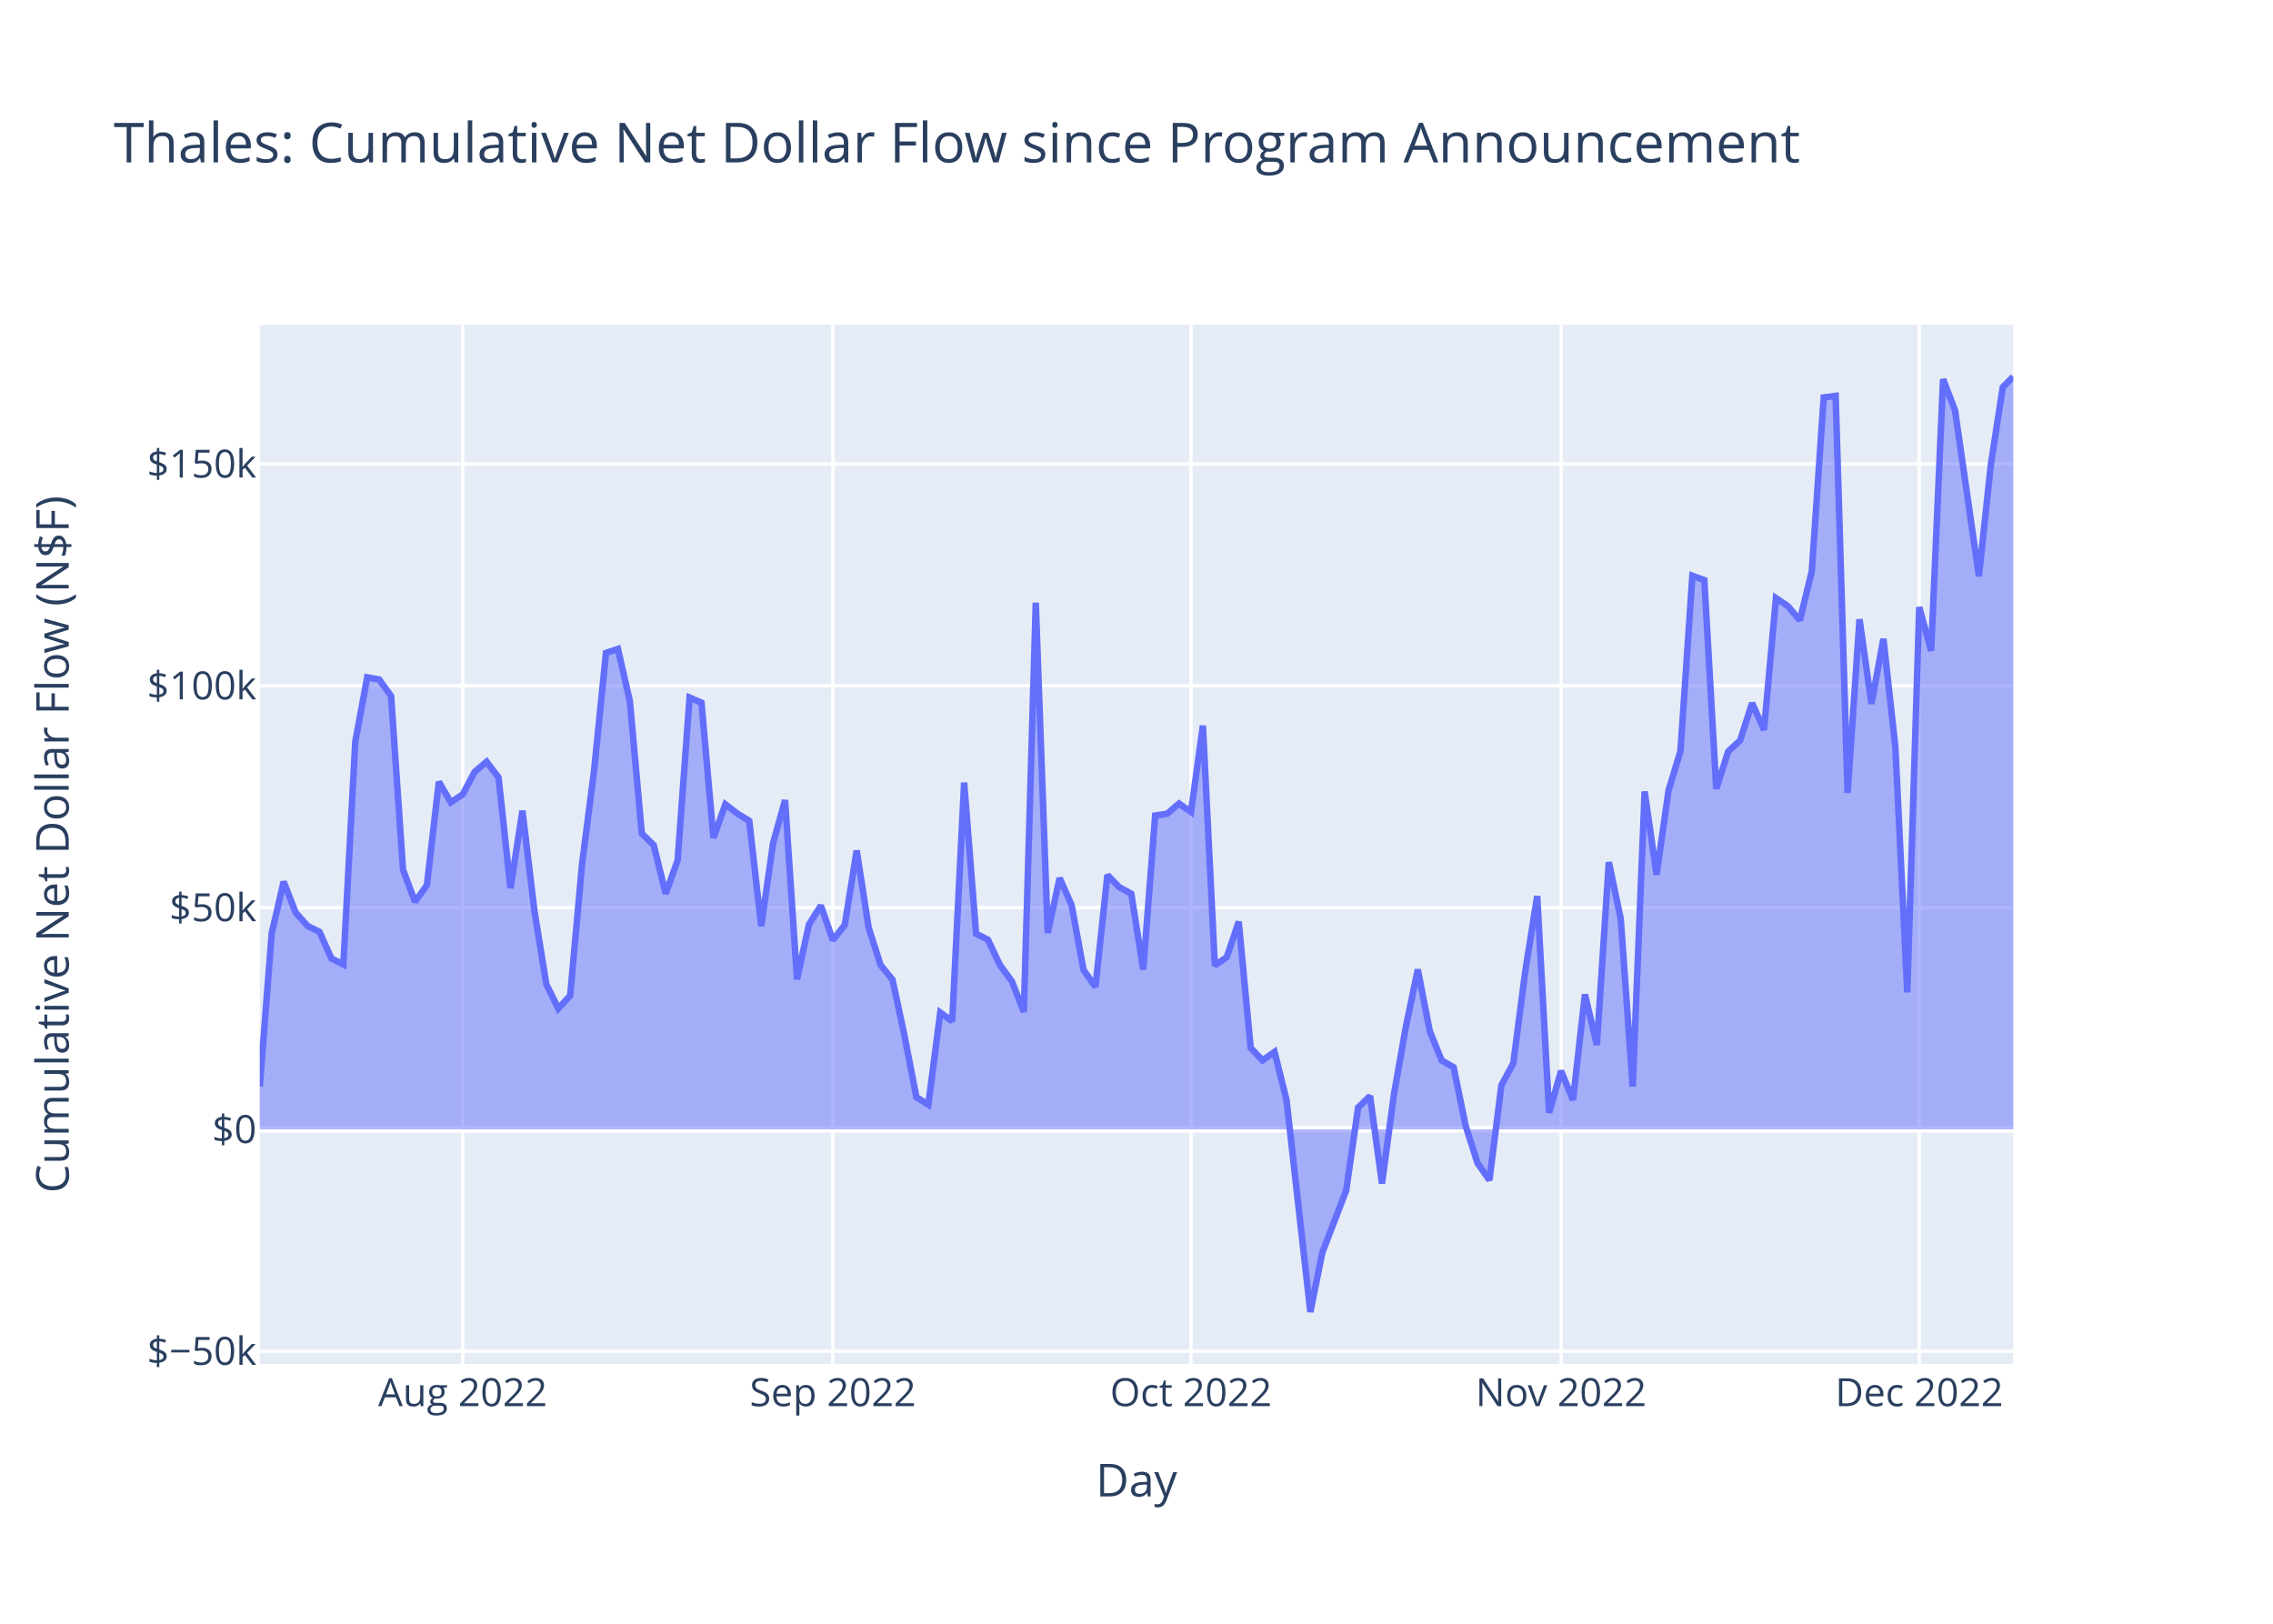
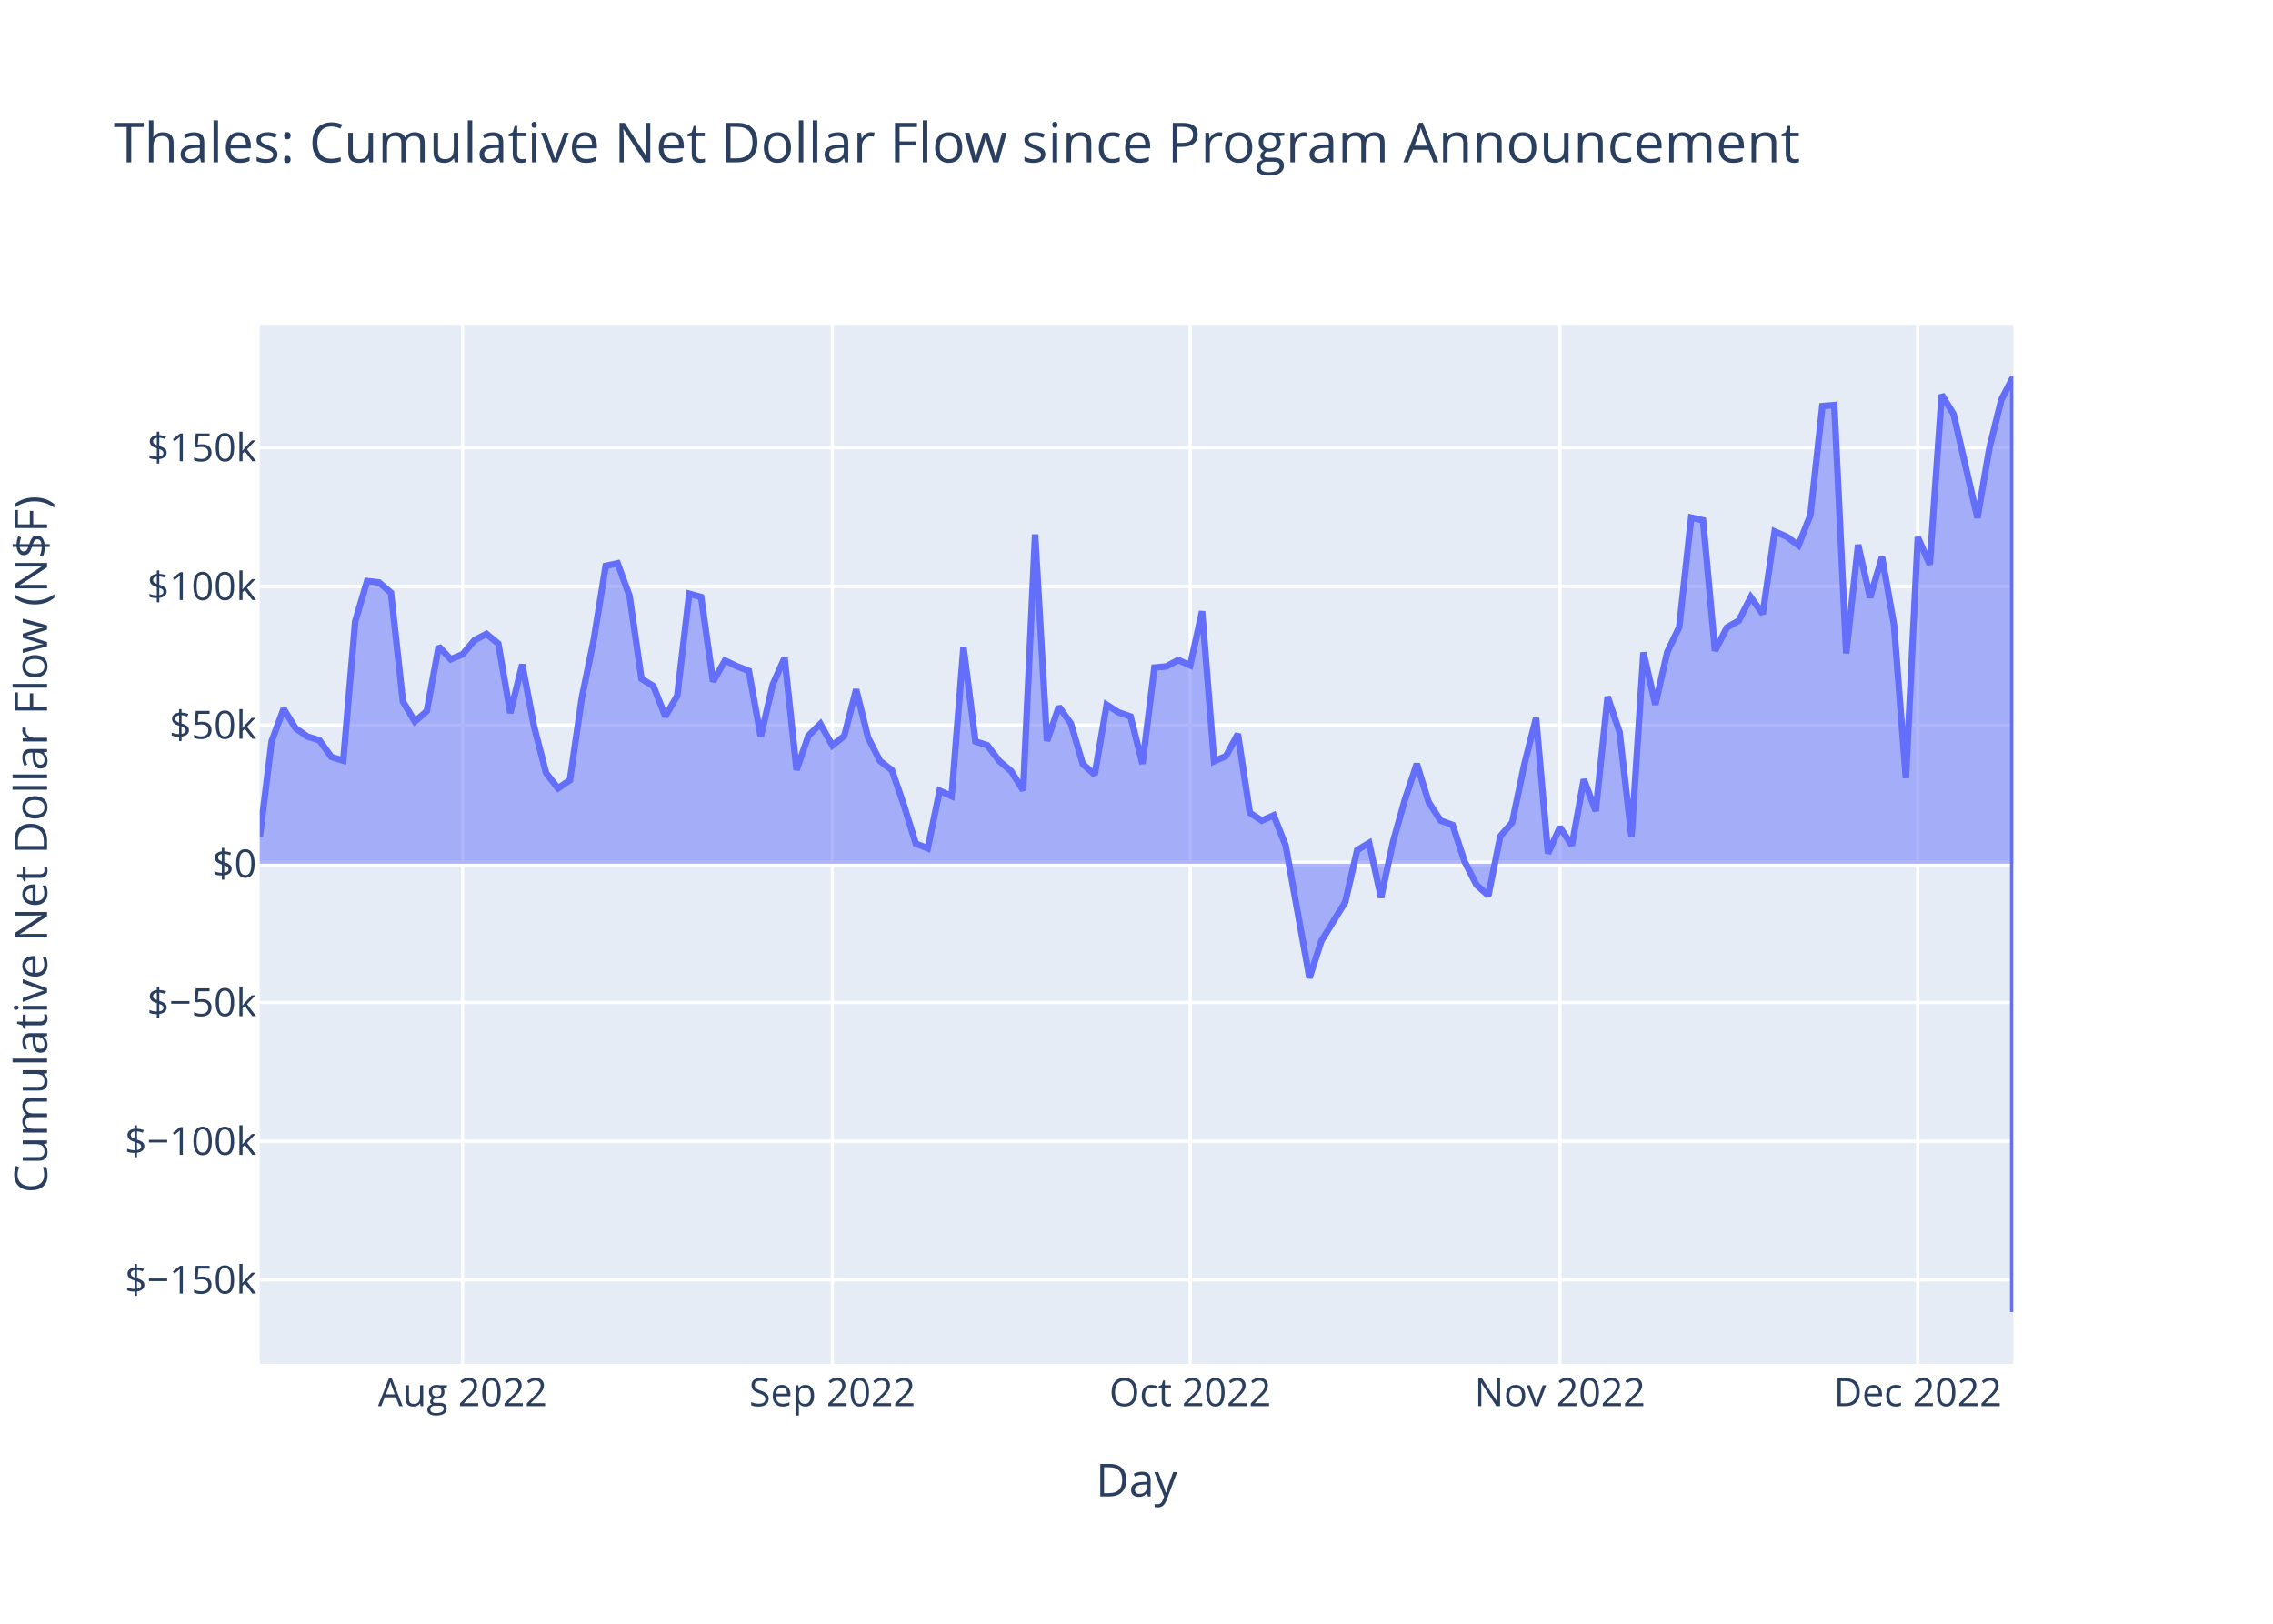
<svg xmlns="http://www.w3.org/2000/svg" class="main-svg" width="700" height="500" style="" viewBox="0 0 700 500">
  <rect x="0" y="0" width="700" height="500" style="fill: rgb(255, 255, 255); fill-opacity: 1;" />
-   <defs id="defs-6738e4">
+   <defs id="defs-8ec5fe">
    <g class="clips">
-       <clipPath id="clip6738e4xyplot" class="plotclip">
+       <clipPath id="clip8ec5fexyplot" class="plotclip">
        <rect width="540" height="320" />
      </clipPath>
-       <clipPath class="axesclip" id="clip6738e4x">
+       <clipPath class="axesclip" id="clip8ec5fex">
        <rect x="80" y="0" width="540" height="500" />
      </clipPath>
-       <clipPath class="axesclip" id="clip6738e4y">
+       <clipPath class="axesclip" id="clip8ec5fey">
        <rect x="0" y="100" width="700" height="320" />
      </clipPath>
-       <clipPath class="axesclip" id="clip6738e4xy">
+       <clipPath class="axesclip" id="clip8ec5fexy">
        <rect x="80" y="100" width="540" height="320" />
      </clipPath>
    </g>
    <g class="gradients" />
    <g class="patterns" />
  </defs>
  <g class="bglayer">
    <rect class="bg" x="80" y="100" width="540" height="320" style="fill: rgb(229, 236, 246); fill-opacity: 1; stroke-width: 0;" />
  </g>
  <g class="layer-below">
    <g class="imagelayer" />
    <g class="shapelayer" />
  </g>
  <g class="cartesianlayer">
    <g class="subplot xy">
      <g class="layer-subplot">
        <g class="shapelayer" />
        <g class="imagelayer" />
      </g>
      <g class="minor-gridlayer">
        <g class="x" />
        <g class="y" />
      </g>
      <g class="gridlayer">
        <g class="x">
-           <path class="xgrid crisp" transform="translate(142.5,0)" d="M0,100v320" style="stroke: rgb(255, 255, 255); stroke-opacity: 1; stroke-width: 1px;" />
-           <path class="xgrid crisp" transform="translate(256.48,0)" d="M0,100v320" style="stroke: rgb(255, 255, 255); stroke-opacity: 1; stroke-width: 1px;" />
-           <path class="xgrid crisp" transform="translate(366.78,0)" d="M0,100v320" style="stroke: rgb(255, 255, 255); stroke-opacity: 1; stroke-width: 1px;" />
-           <path class="xgrid crisp" transform="translate(480.75,0)" d="M0,100v320" style="stroke: rgb(255, 255, 255); stroke-opacity: 1; stroke-width: 1px;" />
-           <path class="xgrid crisp" transform="translate(591.05,0)" d="M0,100v320" style="stroke: rgb(255, 255, 255); stroke-opacity: 1; stroke-width: 1px;" />
+           <path class="xgrid crisp" transform="translate(142.45,0)" d="M0,100v320" style="stroke: rgb(255, 255, 255); stroke-opacity: 1; stroke-width: 1px;" />
+           <path class="xgrid crisp" transform="translate(256.33,0)" d="M0,100v320" style="stroke: rgb(255, 255, 255); stroke-opacity: 1; stroke-width: 1px;" />
+           <path class="xgrid crisp" transform="translate(366.53,0)" d="M0,100v320" style="stroke: rgb(255, 255, 255); stroke-opacity: 1; stroke-width: 1px;" />
+           <path class="xgrid crisp" transform="translate(480.41,0)" d="M0,100v320" style="stroke: rgb(255, 255, 255); stroke-opacity: 1; stroke-width: 1px;" />
+           <path class="xgrid crisp" transform="translate(590.61,0)" d="M0,100v320" style="stroke: rgb(255, 255, 255); stroke-opacity: 1; stroke-width: 1px;" />
        </g>
        <g class="y">
-           <path class="ygrid crisp" transform="translate(0,416.08)" d="M80,0h540" style="stroke: rgb(255, 255, 255); stroke-opacity: 1; stroke-width: 1px;" />
-           <path class="ygrid crisp" transform="translate(0,279.47)" d="M80,0h540" style="stroke: rgb(255, 255, 255); stroke-opacity: 1; stroke-width: 1px;" />
-           <path class="ygrid crisp" transform="translate(0,211.16)" d="M80,0h540" style="stroke: rgb(255, 255, 255); stroke-opacity: 1; stroke-width: 1px;" />
-           <path class="ygrid crisp" transform="translate(0,142.86)" d="M80,0h540" style="stroke: rgb(255, 255, 255); stroke-opacity: 1; stroke-width: 1px;" />
+           <path class="ygrid crisp" transform="translate(0,394.13)" d="M80,0h540" style="stroke: rgb(255, 255, 255); stroke-opacity: 1; stroke-width: 1px;" />
+           <path class="ygrid crisp" transform="translate(0,351.42)" d="M80,0h540" style="stroke: rgb(255, 255, 255); stroke-opacity: 1; stroke-width: 1px;" />
+           <path class="ygrid crisp" transform="translate(0,308.7)" d="M80,0h540" style="stroke: rgb(255, 255, 255); stroke-opacity: 1; stroke-width: 1px;" />
+           <path class="ygrid crisp" transform="translate(0,223.27)" d="M80,0h540" style="stroke: rgb(255, 255, 255); stroke-opacity: 1; stroke-width: 1px;" />
+           <path class="ygrid crisp" transform="translate(0,180.56)" d="M80,0h540" style="stroke: rgb(255, 255, 255); stroke-opacity: 1; stroke-width: 1px;" />
+           <path class="ygrid crisp" transform="translate(0,137.84)" d="M80,0h540" style="stroke: rgb(255, 255, 255); stroke-opacity: 1; stroke-width: 1px;" />
        </g>
      </g>
      <g class="zerolinelayer">
-         <path class="yzl zl crisp" transform="translate(0,347.77)" d="M80,0h540" style="stroke: rgb(255, 255, 255); stroke-opacity: 1; stroke-width: 2px;" />
+         <path class="yzl zl crisp" transform="translate(0,265.99)" d="M80,0h540" style="stroke: rgb(255, 255, 255); stroke-opacity: 1; stroke-width: 2px;" />
      </g>
      <path class="xlines-below" />
      <path class="ylines-below" />
      <g class="overlines-below" />
      <g class="xaxislayer-below" />
      <g class="yaxislayer-below" />
      <g class="overaxes-below" />
-       <g class="plot" transform="translate(80,100)" clip-path="url(#clip6738e4xyplot)">
+       <g class="plot" transform="translate(80,100)" clip-path="url(#clip8ec5fexyplot)">
        <g class="scatterlayer mlayer">
-           <g class="trace scatter tracea15efe" style="stroke-miterlimit: 2;">
+           <g class="trace scatter tracefcda7a" style="stroke-miterlimit: 2;">
            <g class="fills">
              <g>
-                 <path class="js-fill" d="M540,247.77L0,247.77L0,234.55L3.68,187.38L7.35,171.49L11.03,180.98L14.71,185.13L18.38,186.94L22.06,195.13L25.74,196.98L29.41,128.4L33.09,108.57L36.77,109.25L40.44,114.31L44.12,167.84L47.8,177.69L51.47,172.58L55.15,140.73L58.83,147.05L62.5,144.63L66.18,137.67L69.86,134.56L73.53,139.41L77.21,173.5L80.89,149.64L84.56,180.35L88.24,203.05L91.92,210.56L95.59,206.56L99.27,165.96L102.94,137.4L106.62,101.05L110.3,99.83L113.97,115.9L117.65,156.65L121.33,160.27L125,175.18L128.68,164.96L132.36,114.79L136.03,116.39L139.71,158.01L143.39,147.67L147.06,150.5L150.74,152.76L154.42,185.19L158.09,159.59L161.77,146.38L165.45,201.55L169.12,184.68L172.8,178.85L176.48,189.5L180.15,184.82L183.83,161.9L187.51,185.65L191.18,197.13L194.86,201.69L198.54,218.9L202.21,237.84L205.89,240.15L209.57,211.78L213.24,214.45L216.92,140.99L220.6,187.53L224.27,189.39L227.95,197.17L231.63,202.19L235.3,211.6L238.98,85.6L242.66,187.26L246.33,170.38L250.01,178.69L253.69,198.67L257.36,203.88L261.04,169.45L264.72,173.21L268.39,175.2L272.07,198.55L275.75,151.12L279.42,150.59L283.1,147.43L286.78,150.05L290.45,123.44L294.13,197.3L297.8,194.72L301.48,183.82L305.16,222.69L308.83,226.51L312.51,223.91L316.19,238.7L323.54,304L327.22,285.73L334.57,266.61L338.25,241.06L341.92,237.51L345.6,264.43L349.28,237.05L352.95,216.2L356.63,198.54L360.31,217.5L363.98,226.52L367.66,228.65L371.34,246.61L375.01,258.13L378.69,263.41L382.37,234.19L386.04,227.41L389.72,199.12L393.4,175.92L397.07,242.65L400.75,229.77L404.43,238.71L408.1,206.22L411.78,221.77L415.46,165.48L419.13,182.97L422.81,234.57L426.49,143.71L430.16,169.37L433.84,143.46L437.52,131.24L441.19,77.3L444.87,78.64L448.55,142.9L452.22,131.39L455.9,128L459.58,116.5L463.25,124.73L466.93,84.16L470.61,86.66L474.28,91L477.96,75.96L481.63,22.39L485.31,21.91L488.99,144.14L492.66,90.7L496.34,116.71L500.02,96.72L503.69,129.91L507.37,205.57L511.05,86.95L514.72,100.41L518.4,16.76L522.08,26.37L529.43,77.44L533.11,43.06L536.78,19.24L540,16" style="fill: rgb(99, 110, 250); fill-opacity: 0.5; stroke-width: 0;" />
+                 <path class="js-fill" d="M540,165.99L0,165.99L0,157.72L3.67,128.22L7.35,118.28L11.02,124.22L14.69,126.81L18.37,127.94L22.04,133.07L25.71,134.23L29.39,91.34L33.06,78.94L36.73,79.37L40.41,82.53L44.08,116L47.76,122.16L51.43,118.96L55.1,99.05L58.78,103L62.45,101.49L66.12,97.13L69.8,95.19L73.47,98.22L77.14,119.54L80.82,104.62L84.49,123.83L88.16,138.02L91.84,142.72L95.51,140.22L99.18,114.83L102.86,96.97L106.53,74.24L110.2,73.47L113.88,83.52L117.55,109.01L121.22,111.27L124.9,120.59L128.57,114.2L132.24,82.83L135.92,83.83L139.59,109.85L143.27,103.39L146.94,105.16L150.61,106.57L154.29,126.85L157.96,110.84L161.63,102.58L165.31,137.08L168.98,126.53L172.65,122.89L176.33,129.55L180,126.62L183.67,112.29L187.35,127.14L191.02,134.32L194.69,137.17L198.37,147.93L202.04,159.78L205.71,161.22L209.39,143.48L213.06,145.15L216.73,99.21L220.41,128.32L224.08,129.48L227.76,134.35L231.43,137.48L235.1,143.37L238.78,64.57L242.45,128.15L246.12,117.59L249.8,122.79L253.47,135.28L257.14,138.54L260.82,117.01L264.49,119.36L268.16,120.61L271.84,135.2L275.51,105.55L279.18,105.21L282.86,103.24L286.53,104.88L290.2,88.23L293.88,134.42L297.55,132.81L301.22,126L304.9,150.3L308.57,152.69L312.24,151.06L315.92,160.32L323.27,201.15L326.94,189.73L334.29,177.77L337.96,161.79L341.63,159.57L345.31,176.41L348.98,159.28L352.65,146.24L356.33,135.2L360,147.06L363.67,152.7L367.35,154.03L371.02,165.26L374.69,172.47L378.37,175.77L382.04,157.49L385.71,153.25L389.39,135.56L393.06,121.06L396.73,162.79L400.41,154.73L404.08,160.32L407.76,140L411.43,149.73L415.1,114.53L418.78,125.46L422.45,157.73L426.12,100.91L429.8,116.96L433.47,100.76L437.14,93.12L440.82,59.38L444.49,60.22L448.16,100.41L451.84,93.21L455.51,91.09L459.18,83.9L462.86,89.04L466.53,63.67L470.2,65.24L473.88,67.95L477.55,58.55L481.22,25.05L484.9,24.74L488.57,101.18L492.24,67.76L495.92,84.03L499.59,71.53L503.27,92.28L506.94,139.6L510.61,65.42L514.29,73.84L517.96,21.53L521.63,27.53L528.98,59.47L532.65,37.97L536.33,23.08L540,16L540,304" style="fill: rgb(99, 110, 250); fill-opacity: 0.5; stroke-width: 0;" />
              </g>
            </g>
            <g class="errorbars" />
            <g class="lines">
-               <path class="js-line" d="M0,234.55L3.68,187.38L7.35,171.49L11.03,180.98L14.71,185.13L18.38,186.94L22.06,195.13L25.74,196.98L29.41,128.4L33.09,108.57L36.77,109.25L40.44,114.31L44.12,167.84L47.8,177.69L51.47,172.58L55.15,140.73L58.83,147.05L62.5,144.63L66.18,137.67L69.86,134.56L73.53,139.41L77.21,173.5L80.89,149.64L84.56,180.35L88.24,203.05L91.92,210.56L95.59,206.56L99.27,165.96L102.94,137.4L106.62,101.05L110.3,99.83L113.97,115.9L117.65,156.65L121.33,160.27L125,175.18L128.68,164.96L132.36,114.79L136.03,116.39L139.71,158.01L143.39,147.67L147.06,150.5L150.74,152.76L154.42,185.19L158.09,159.59L161.77,146.38L165.45,201.55L169.12,184.68L172.8,178.85L176.48,189.5L180.15,184.82L183.83,161.9L187.51,185.65L191.18,197.13L194.86,201.69L198.54,218.9L202.21,237.84L205.89,240.15L209.57,211.78L213.24,214.45L216.92,140.99L220.6,187.53L224.27,189.39L227.95,197.17L231.63,202.19L235.3,211.6L238.98,85.6L242.66,187.26L246.33,170.38L250.01,178.69L253.69,198.67L257.36,203.88L261.04,169.45L264.72,173.21L268.39,175.2L272.07,198.55L275.75,151.12L279.42,150.59L283.1,147.43L286.78,150.05L290.45,123.44L294.13,197.3L297.8,194.72L301.48,183.82L305.16,222.69L308.83,226.51L312.51,223.91L316.19,238.7L323.54,304L327.22,285.73L334.57,266.61L338.25,241.06L341.92,237.51L345.6,264.43L349.28,237.05L352.95,216.2L356.63,198.54L360.31,217.5L363.98,226.52L367.66,228.65L371.34,246.61L375.01,258.13L378.69,263.41L382.37,234.19L386.04,227.41L389.72,199.12L393.4,175.92L397.07,242.65L400.75,229.77L404.43,238.71L408.1,206.22L411.78,221.77L415.46,165.48L419.13,182.97L422.81,234.57L426.49,143.71L430.16,169.37L433.84,143.46L437.52,131.24L441.19,77.3L444.87,78.64L448.55,142.9L452.22,131.39L455.9,128L459.58,116.5L463.25,124.73L466.93,84.16L470.61,86.66L474.28,91L477.96,75.96L481.63,22.39L485.31,21.91L488.99,144.14L492.66,90.7L496.34,116.71L500.02,96.72L503.69,129.91L507.37,205.57L511.05,86.95L514.72,100.41L518.4,16.76L522.08,26.37L529.43,77.44L533.11,43.06L536.78,19.24L540,16" style="vector-effect: non-scaling-stroke; fill: none; stroke: rgb(99, 110, 250); stroke-opacity: 1; stroke-width: 2px; opacity: 1;" />
+               <path class="js-line" d="M0,157.72L3.67,128.22L7.35,118.28L11.02,124.22L14.69,126.81L18.37,127.94L22.04,133.07L25.71,134.23L29.39,91.34L33.06,78.94L36.73,79.37L40.41,82.53L44.08,116L47.76,122.16L51.43,118.96L55.1,99.05L58.78,103L62.45,101.49L66.12,97.13L69.8,95.19L73.47,98.22L77.14,119.54L80.82,104.62L84.49,123.83L88.16,138.02L91.84,142.72L95.51,140.22L99.18,114.83L102.86,96.97L106.53,74.24L110.2,73.47L113.88,83.52L117.55,109.01L121.22,111.27L124.9,120.59L128.57,114.2L132.24,82.83L135.92,83.83L139.59,109.85L143.27,103.39L146.94,105.16L150.61,106.57L154.29,126.85L157.96,110.84L161.63,102.58L165.31,137.08L168.98,126.53L172.65,122.89L176.33,129.55L180,126.62L183.67,112.29L187.35,127.14L191.02,134.32L194.69,137.17L198.37,147.93L202.04,159.78L205.71,161.22L209.39,143.48L213.06,145.15L216.73,99.21L220.41,128.32L224.08,129.48L227.76,134.35L231.43,137.48L235.1,143.37L238.78,64.57L242.45,128.15L246.12,117.59L249.8,122.79L253.47,135.28L257.14,138.54L260.82,117.01L264.49,119.36L268.16,120.61L271.84,135.2L275.51,105.55L279.18,105.21L282.86,103.24L286.53,104.88L290.2,88.23L293.88,134.42L297.55,132.81L301.22,126L304.9,150.3L308.57,152.69L312.24,151.06L315.92,160.32L323.27,201.15L326.94,189.73L334.29,177.77L337.96,161.79L341.63,159.57L345.31,176.41L348.98,159.28L352.65,146.24L356.33,135.2L360,147.06L363.67,152.7L367.35,154.03L371.02,165.26L374.69,172.47L378.37,175.77L382.04,157.49L385.71,153.25L389.39,135.56L393.06,121.06L396.73,162.79L400.41,154.73L404.08,160.32L407.76,140L411.43,149.73L415.1,114.53L418.78,125.46L422.45,157.73L426.12,100.91L429.8,116.96L433.47,100.76L437.14,93.12L440.82,59.38L444.49,60.22L448.16,100.41L451.84,93.21L455.51,91.09L459.18,83.9L462.86,89.04L466.53,63.67L470.2,65.24L473.88,67.95L477.55,58.55L481.22,25.05L484.9,24.74L488.57,101.18L492.24,67.76L495.92,84.03L499.59,71.53L503.27,92.28L506.94,139.6L510.61,65.42L514.29,73.84L517.96,21.53L521.63,27.53L528.98,59.47L532.65,37.97L536.33,23.08L540,16L540,304" style="vector-effect: non-scaling-stroke; fill: none; stroke: rgb(99, 110, 250); stroke-opacity: 1; stroke-width: 2px; opacity: 1;" />
            </g>
            <g class="points" />
            <g class="text" />
          </g>
        </g>
      </g>
      <g class="overplot" />
      <path class="xlines-above crisp" d="M0,0" style="fill: none;" />
      <path class="ylines-above crisp" d="M0,0" style="fill: none;" />
      <g class="overlines-above" />
      <g class="xaxislayer-above">
        <g class="xtick">
-           <text text-anchor="middle" x="0" y="433" transform="translate(142.5,0)" style="font-family: 'Open Sans', verdana, arial, sans-serif; font-size: 12px; fill: rgb(42, 63, 95); fill-opacity: 1; white-space: pre; opacity: 1;">Aug 2022</text>
+           <text text-anchor="middle" x="0" y="433" transform="translate(142.45,0)" style="font-family: 'Open Sans', verdana, arial, sans-serif; font-size: 12px; fill: rgb(42, 63, 95); fill-opacity: 1; white-space: pre; opacity: 1;">Aug 2022</text>
        </g>
        <g class="xtick">
-           <text text-anchor="middle" x="0" y="433" style="font-family: 'Open Sans', verdana, arial, sans-serif; font-size: 12px; fill: rgb(42, 63, 95); fill-opacity: 1; white-space: pre; opacity: 1;" transform="translate(256.48,0)">Sep 2022</text>
+           <text text-anchor="middle" x="0" y="433" style="font-family: 'Open Sans', verdana, arial, sans-serif; font-size: 12px; fill: rgb(42, 63, 95); fill-opacity: 1; white-space: pre; opacity: 1;" transform="translate(256.33,0)">Sep 2022</text>
        </g>
        <g class="xtick">
-           <text text-anchor="middle" x="0" y="433" style="font-family: 'Open Sans', verdana, arial, sans-serif; font-size: 12px; fill: rgb(42, 63, 95); fill-opacity: 1; white-space: pre; opacity: 1;" transform="translate(366.78,0)">Oct 2022</text>
+           <text text-anchor="middle" x="0" y="433" style="font-family: 'Open Sans', verdana, arial, sans-serif; font-size: 12px; fill: rgb(42, 63, 95); fill-opacity: 1; white-space: pre; opacity: 1;" transform="translate(366.53,0)">Oct 2022</text>
        </g>
        <g class="xtick">
-           <text text-anchor="middle" x="0" y="433" style="font-family: 'Open Sans', verdana, arial, sans-serif; font-size: 12px; fill: rgb(42, 63, 95); fill-opacity: 1; white-space: pre; opacity: 1;" transform="translate(480.75,0)">Nov 2022</text>
+           <text text-anchor="middle" x="0" y="433" style="font-family: 'Open Sans', verdana, arial, sans-serif; font-size: 12px; fill: rgb(42, 63, 95); fill-opacity: 1; white-space: pre; opacity: 1;" transform="translate(480.41,0)">Nov 2022</text>
        </g>
        <g class="xtick">
-           <text text-anchor="middle" x="0" y="433" style="font-family: 'Open Sans', verdana, arial, sans-serif; font-size: 12px; fill: rgb(42, 63, 95); fill-opacity: 1; white-space: pre; opacity: 1;" transform="translate(591.05,0)">Dec 2022</text>
+           <text text-anchor="middle" x="0" y="433" style="font-family: 'Open Sans', verdana, arial, sans-serif; font-size: 12px; fill: rgb(42, 63, 95); fill-opacity: 1; white-space: pre; opacity: 1;" transform="translate(590.61,0)">Dec 2022</text>
        </g>
      </g>
      <g class="yaxislayer-above">
        <g class="ytick">
-           <text text-anchor="end" x="79" y="4.2" transform="translate(0,416.08)" style="font-family: 'Open Sans', verdana, arial, sans-serif; font-size: 12px; fill: rgb(42, 63, 95); fill-opacity: 1; white-space: pre; opacity: 1;">$−50k</text>
+           <text text-anchor="end" x="79" y="4.2" transform="translate(0,394.13)" style="font-family: 'Open Sans', verdana, arial, sans-serif; font-size: 12px; fill: rgb(42, 63, 95); fill-opacity: 1; white-space: pre; opacity: 1;">$−150k</text>
        </g>
        <g class="ytick">
-           <text text-anchor="end" x="79" y="4.2" style="font-family: 'Open Sans', verdana, arial, sans-serif; font-size: 12px; fill: rgb(42, 63, 95); fill-opacity: 1; white-space: pre; opacity: 1;" transform="translate(0,347.77)">$0</text>
+           <text text-anchor="end" x="79" y="4.2" style="font-family: 'Open Sans', verdana, arial, sans-serif; font-size: 12px; fill: rgb(42, 63, 95); fill-opacity: 1; white-space: pre; opacity: 1;" transform="translate(0,351.42)">$−100k</text>
        </g>
        <g class="ytick">
-           <text text-anchor="end" x="79" y="4.2" style="font-family: 'Open Sans', verdana, arial, sans-serif; font-size: 12px; fill: rgb(42, 63, 95); fill-opacity: 1; white-space: pre; opacity: 1;" transform="translate(0,279.47)">$50k</text>
+           <text text-anchor="end" x="79" y="4.2" style="font-family: 'Open Sans', verdana, arial, sans-serif; font-size: 12px; fill: rgb(42, 63, 95); fill-opacity: 1; white-space: pre; opacity: 1;" transform="translate(0,308.7)">$−50k</text>
        </g>
        <g class="ytick">
-           <text text-anchor="end" x="79" y="4.2" style="font-family: 'Open Sans', verdana, arial, sans-serif; font-size: 12px; fill: rgb(42, 63, 95); fill-opacity: 1; white-space: pre; opacity: 1;" transform="translate(0,211.16)">$100k</text>
+           <text text-anchor="end" x="79" y="4.2" style="font-family: 'Open Sans', verdana, arial, sans-serif; font-size: 12px; fill: rgb(42, 63, 95); fill-opacity: 1; white-space: pre; opacity: 1;" transform="translate(0,265.99)">$0</text>
        </g>
        <g class="ytick">
-           <text text-anchor="end" x="79" y="4.2" style="font-family: 'Open Sans', verdana, arial, sans-serif; font-size: 12px; fill: rgb(42, 63, 95); fill-opacity: 1; white-space: pre; opacity: 1;" transform="translate(0,142.86)">$150k</text>
+           <text text-anchor="end" x="79" y="4.2" style="font-family: 'Open Sans', verdana, arial, sans-serif; font-size: 12px; fill: rgb(42, 63, 95); fill-opacity: 1; white-space: pre; opacity: 1;" transform="translate(0,223.27)">$50k</text>
+         </g>
+         <g class="ytick">
+           <text text-anchor="end" x="79" y="4.2" style="font-family: 'Open Sans', verdana, arial, sans-serif; font-size: 12px; fill: rgb(42, 63, 95); fill-opacity: 1; white-space: pre; opacity: 1;" transform="translate(0,180.56)">$100k</text>
+         </g>
+         <g class="ytick">
+           <text text-anchor="end" x="79" y="4.2" style="font-family: 'Open Sans', verdana, arial, sans-serif; font-size: 12px; fill: rgb(42, 63, 95); fill-opacity: 1; white-space: pre; opacity: 1;" transform="translate(0,137.84)">$150k</text>
        </g>
      </g>
      <g class="overaxes-above" />
    </g>
  </g>
  <g class="polarlayer" />
  <g class="smithlayer" />
  <g class="ternarylayer" />
  <g class="geolayer" />
  <g class="funnelarealayer" />
  <g class="pielayer" />
  <g class="iciclelayer" />
  <g class="treemaplayer" />
  <g class="sunburstlayer" />
  <g class="glimages" />
-   <defs id="topdefs-6738e4">
+   <defs id="topdefs-8ec5fe">
    <g class="clips" />
  </defs>
  <g class="layer-above">
    <g class="imagelayer" />
    <g class="shapelayer" />
  </g>
  <g class="infolayer">
    <g class="g-gtitle">
      <text class="gtitle" x="35" y="50" text-anchor="start" dy="0em" style="font-family: 'Open Sans', verdana, arial, sans-serif; font-size: 17px; fill: rgb(42, 63, 95); opacity: 1; font-weight: normal; white-space: pre;">Thales: Cumulative Net Dollar Flow since Program Announcement</text>
    </g>
    <g class="g-xtitle">
      <text class="xtitle" x="350" y="460.8" text-anchor="middle" style="font-family: 'Open Sans', verdana, arial, sans-serif; font-size: 14px; fill: rgb(42, 63, 95); opacity: 1; font-weight: normal; white-space: pre;">Day</text>
    </g>
    <g class="g-ytitle">
-       <text class="ytitle" transform="rotate(-90,21.16875,260)" x="21.169" y="260" text-anchor="middle" style="font-family: 'Open Sans', verdana, arial, sans-serif; font-size: 14px; fill: rgb(42, 63, 95); opacity: 1; font-weight: normal; white-space: pre;">Cumulative Net Dollar Flow (N$F)</text>
+       <text class="ytitle" transform="rotate(-90,14.49688,260)" x="14.497" y="260" text-anchor="middle" style="font-family: 'Open Sans', verdana, arial, sans-serif; font-size: 14px; fill: rgb(42, 63, 95); opacity: 1; font-weight: normal; white-space: pre;">Cumulative Net Dollar Flow (N$F)</text>
    </g>
  </g>
</svg>
